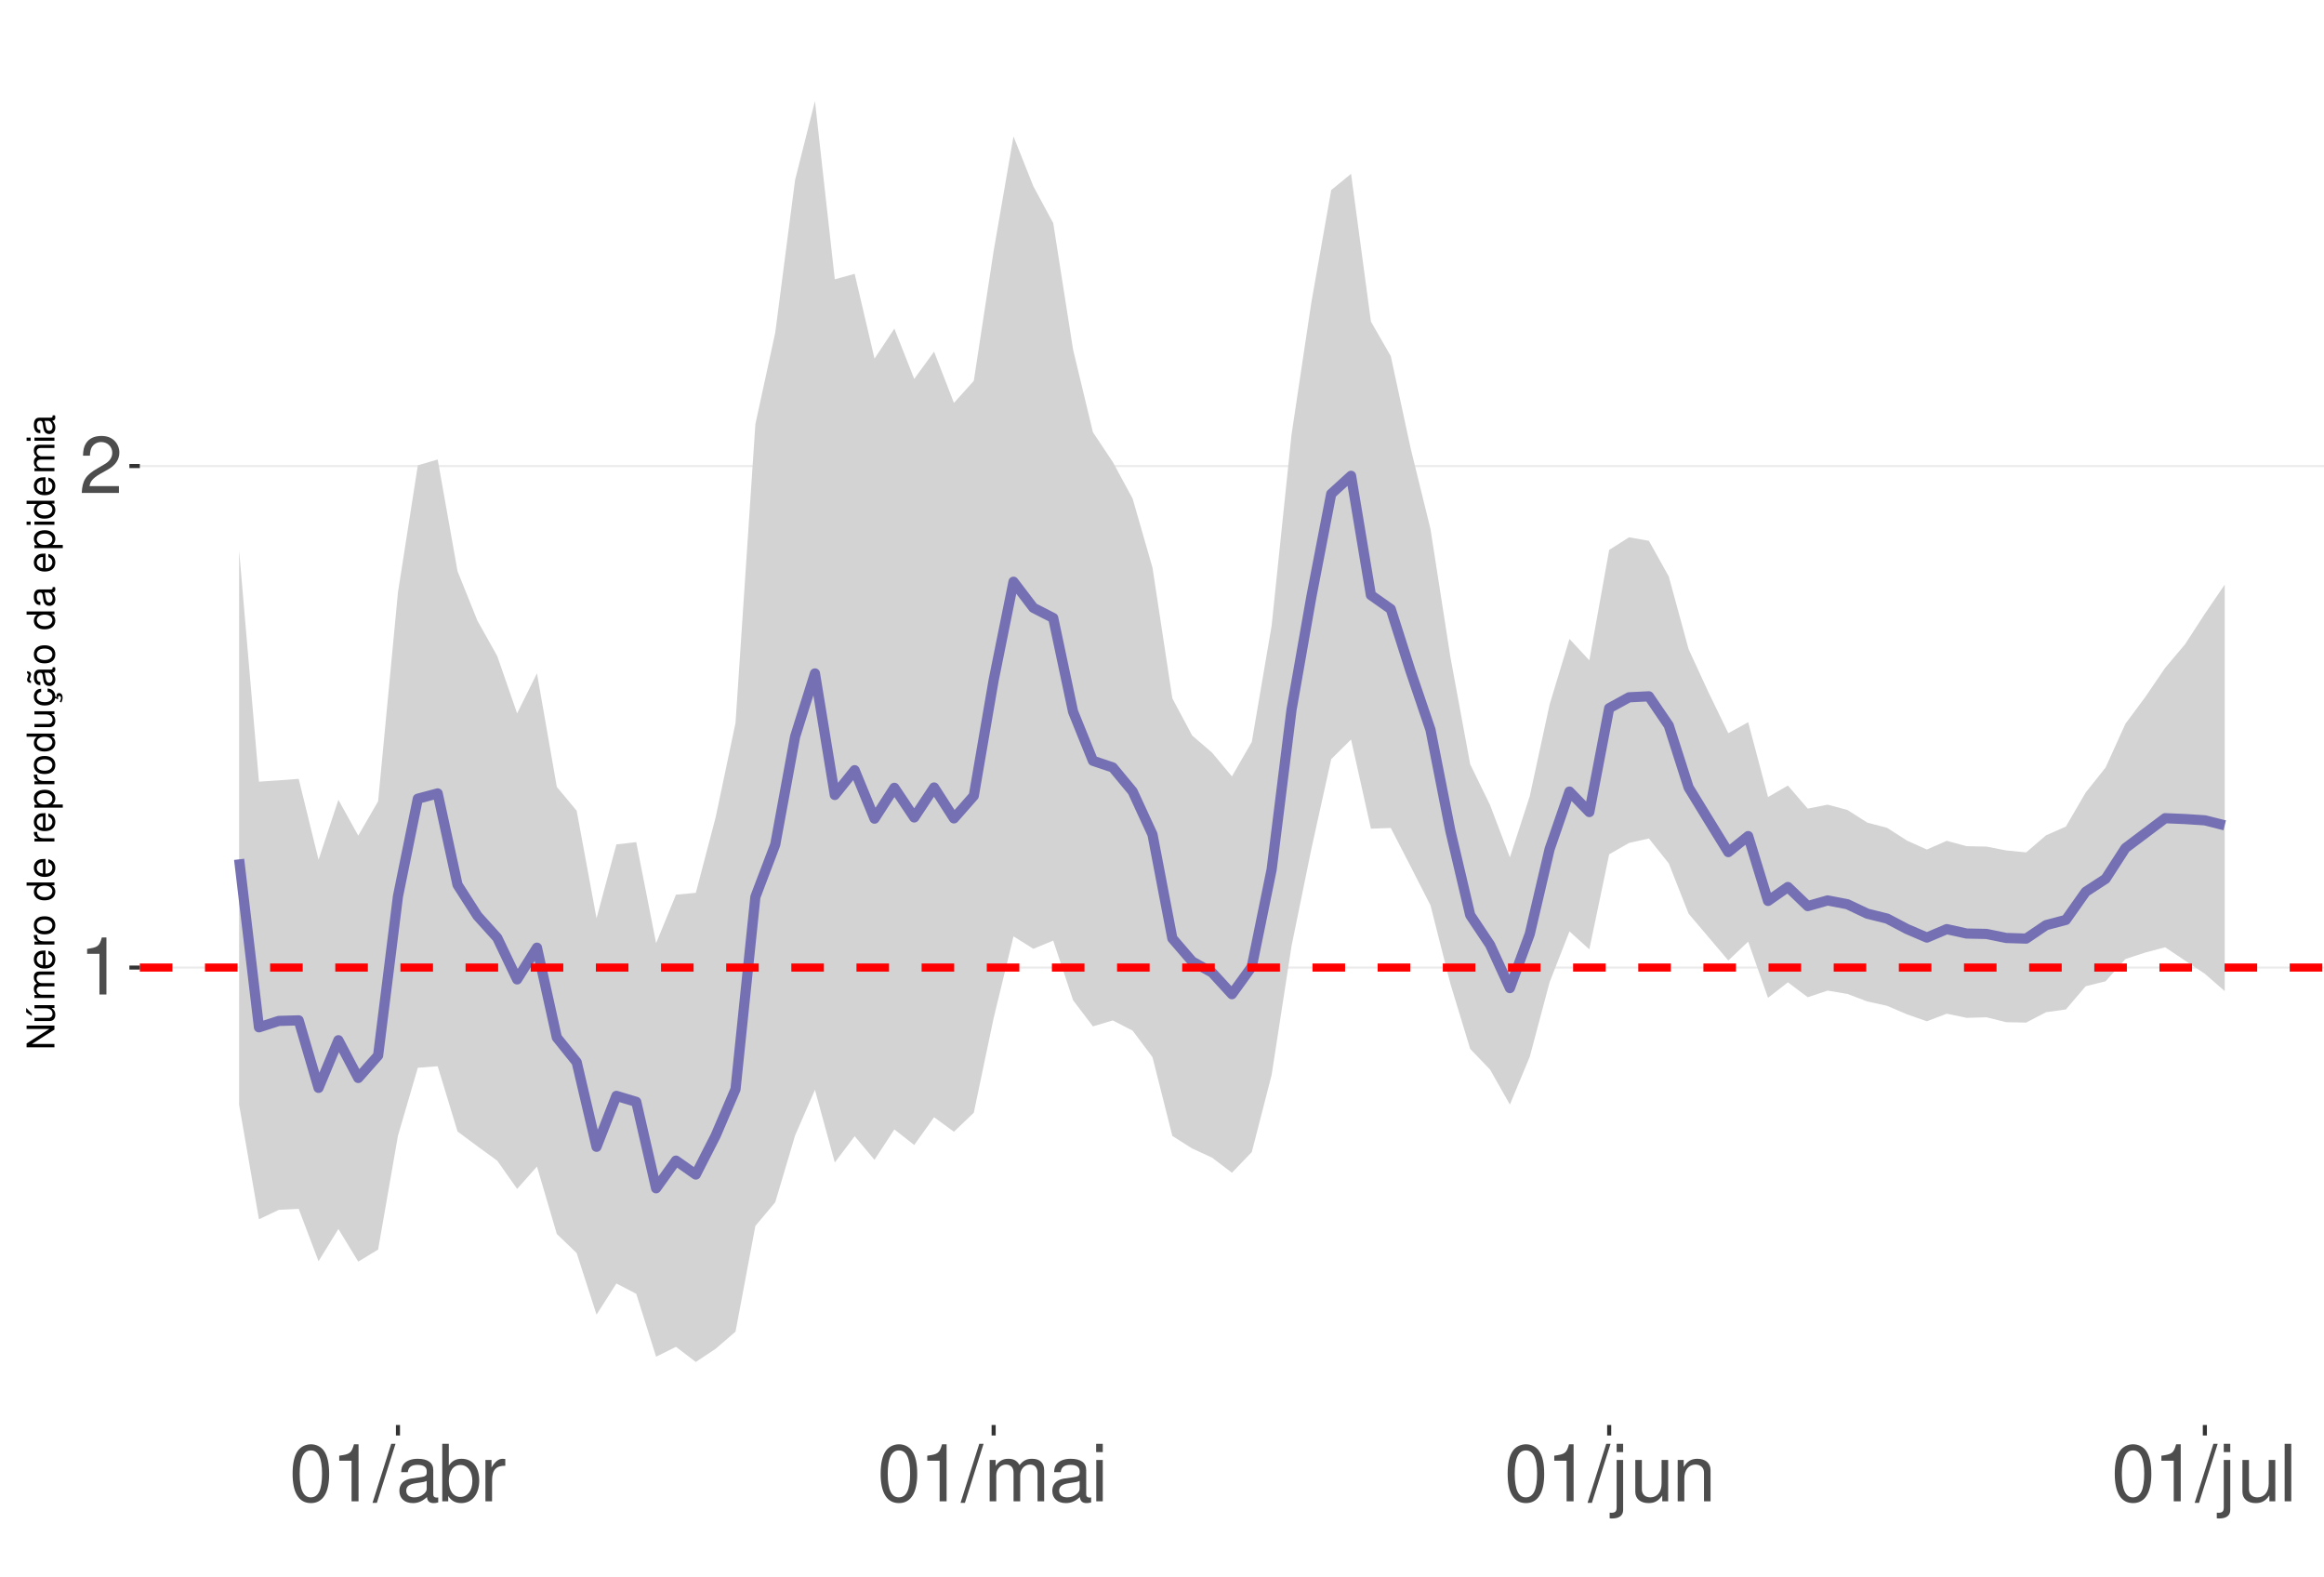
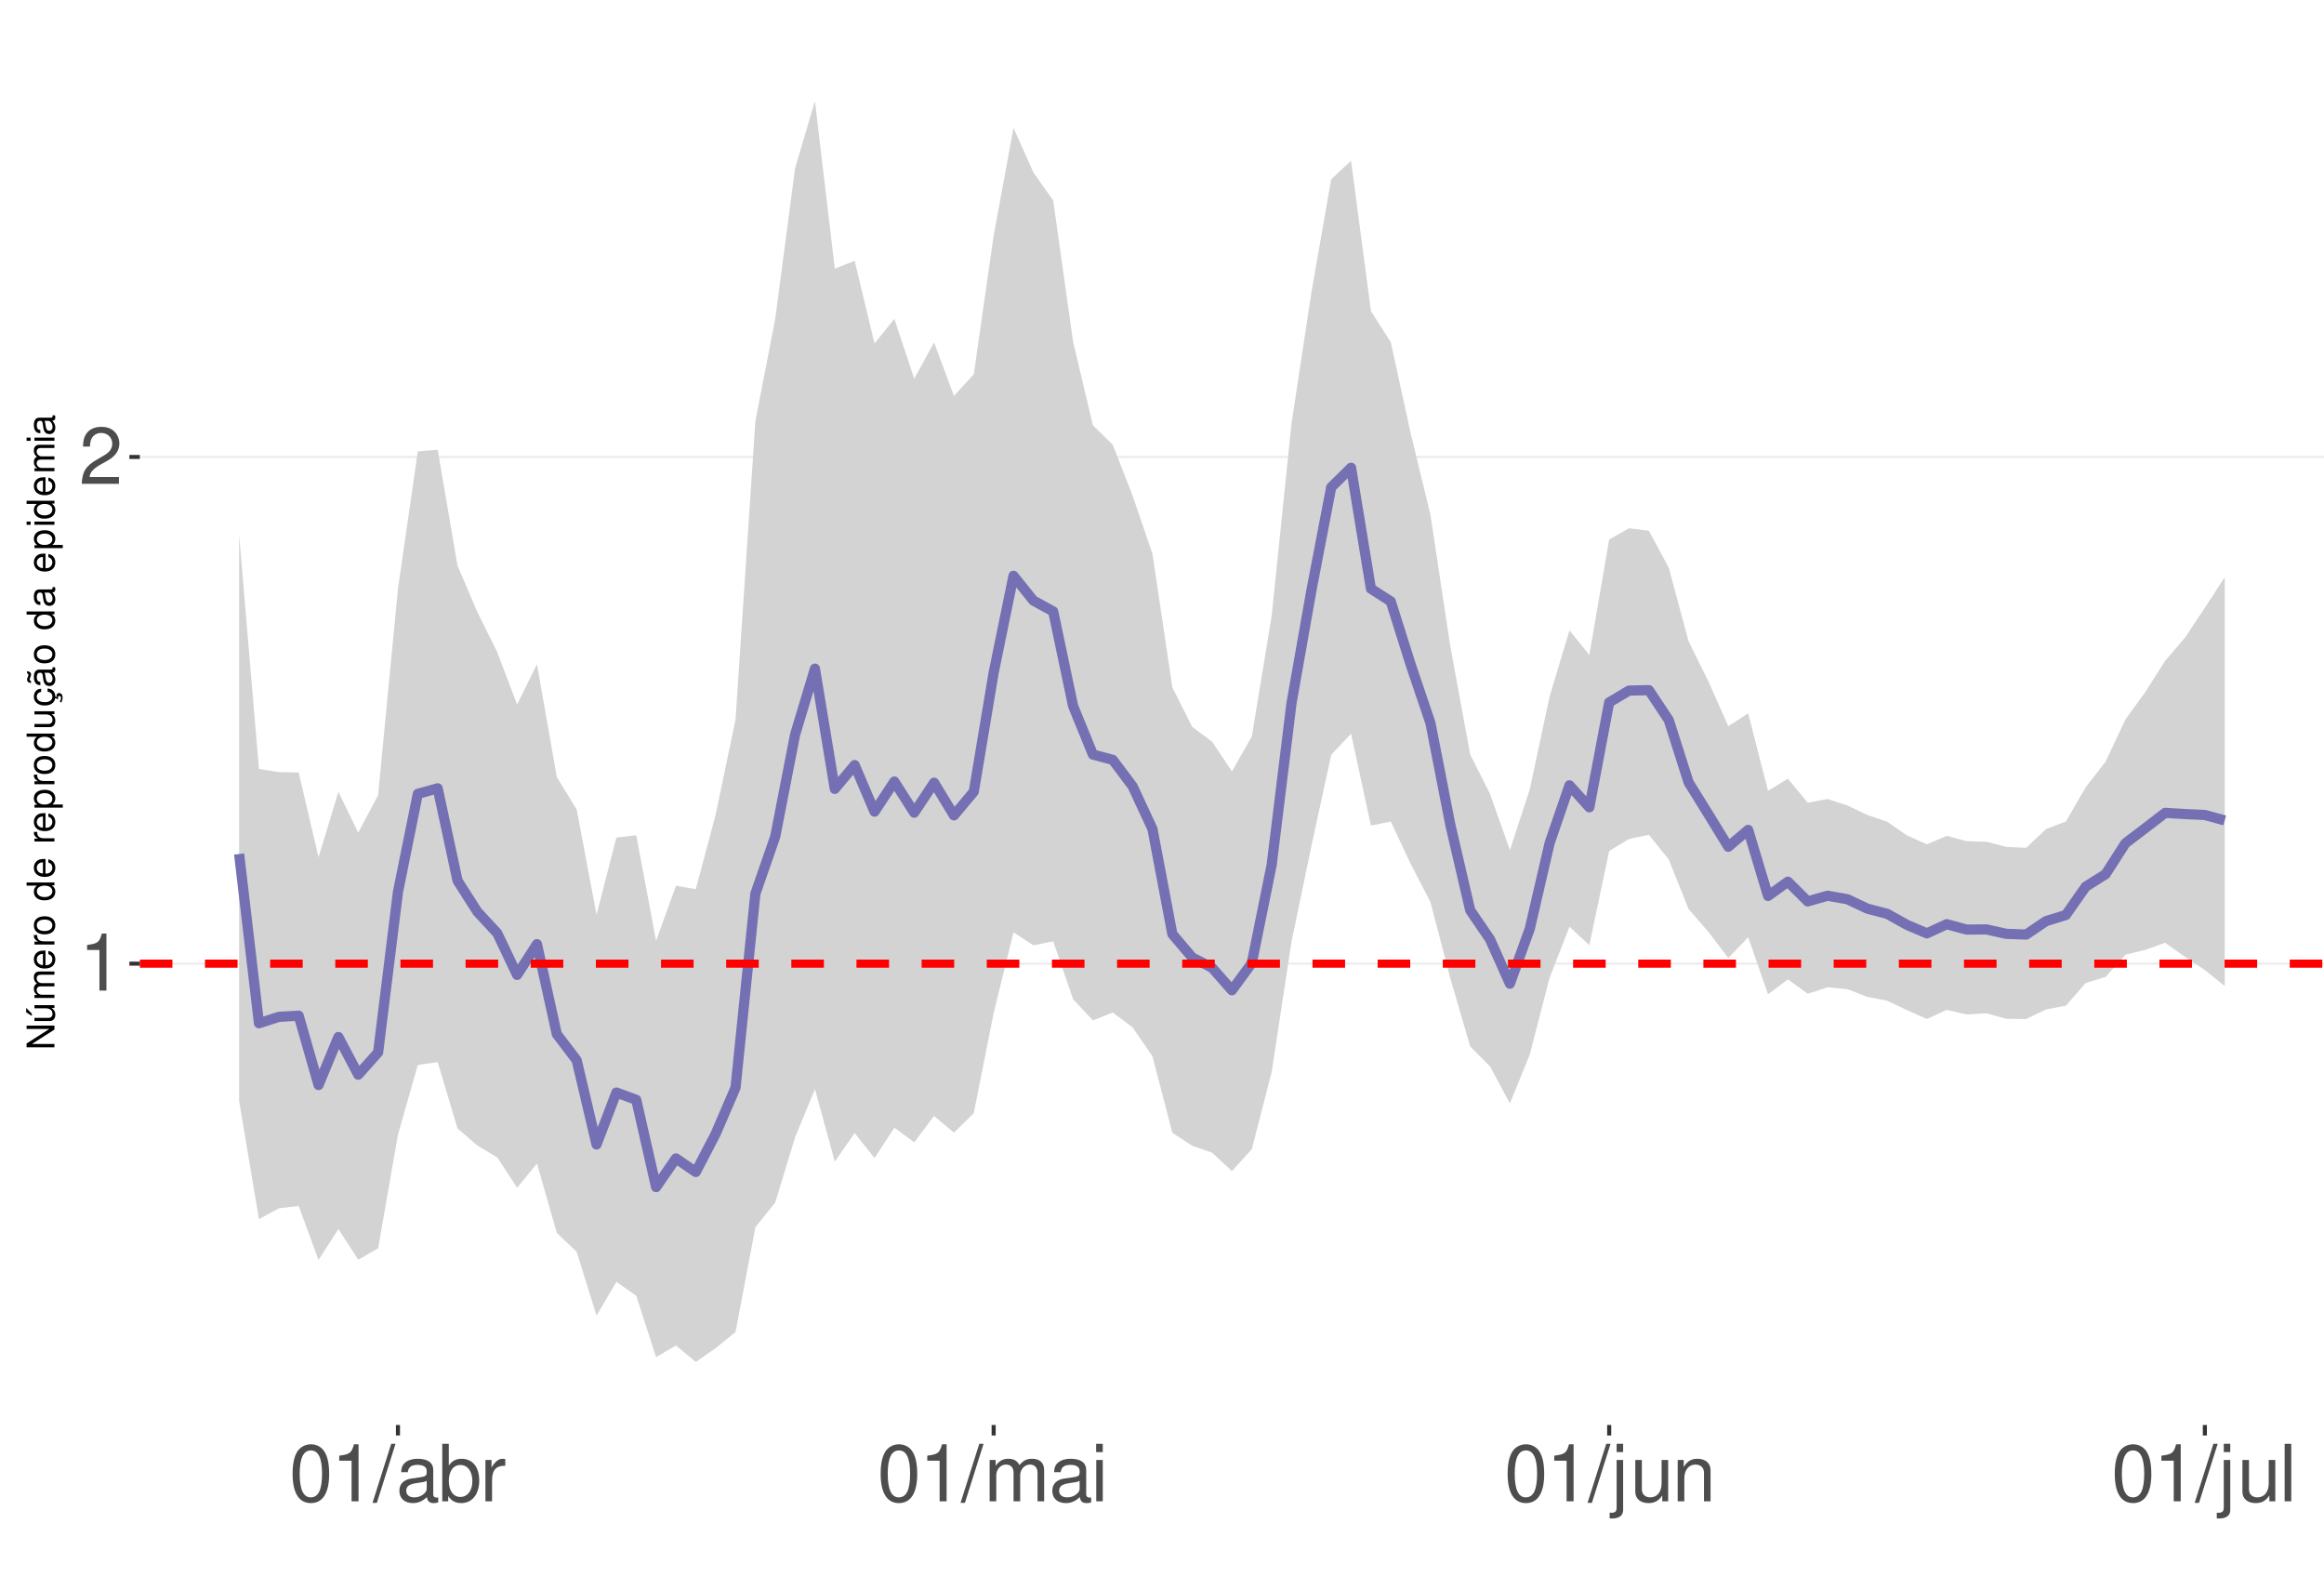
<svg xmlns="http://www.w3.org/2000/svg" xmlns:xlink="http://www.w3.org/1999/xlink" width="609pt" height="413pt" viewBox="0 0 609 413" version="1.1">
  <defs>
    <g>
      <symbol overflow="visible" id="glyph0-0">
        <path style="stroke:none;" d="" />
      </symbol>
      <symbol overflow="visible" id="glyph0-1">
        <path style="stroke:none;" d="M 5.344 -10.641 L 5.344 0 L 7.172 0 L 7.172 -14.938 L 5.969 -14.938 C 5.328 -12.641 4.922 -12.328 2.109 -11.953 L 2.109 -10.641 Z M 5.344 -10.641 " />
      </symbol>
      <symbol overflow="visible" id="glyph0-2">
        <path style="stroke:none;" d="M 10.453 -1.797 L 2.75 -1.797 C 2.938 -3.031 3.594 -3.828 5.391 -4.922 L 7.453 -6.078 C 9.5 -7.203 10.562 -8.734 10.562 -10.578 C 10.562 -11.812 10.062 -12.969 9.188 -13.781 C 8.328 -14.562 7.25 -14.938 5.859 -14.938 C 4 -14.938 2.625 -14.281 1.812 -13 C 1.297 -12.203 1.078 -11.281 1.031 -9.766 L 2.844 -9.766 C 2.906 -10.781 3.031 -11.375 3.281 -11.875 C 3.766 -12.781 4.703 -13.344 5.797 -13.344 C 7.453 -13.344 8.703 -12.141 8.703 -10.531 C 8.703 -9.344 8.016 -8.297 6.719 -7.562 L 4.812 -6.438 C 1.75 -4.688 0.875 -3.281 0.703 -0.016 L 10.453 -0.016 Z M 10.453 -1.797 " />
      </symbol>
      <symbol overflow="visible" id="glyph0-3">
        <path style="stroke:none;" d="M 5.688 -14.938 C 4.312 -14.938 3.078 -14.312 2.312 -13.297 C 1.359 -11.984 0.891 -10 0.891 -7.234 C 0.891 -2.188 2.547 0.469 5.688 0.469 C 8.781 0.469 10.469 -2.188 10.469 -7.109 C 10.469 -10 10.016 -11.938 9.047 -13.297 C 8.281 -14.328 7.062 -14.938 5.688 -14.938 Z M 5.688 -13.328 C 7.641 -13.328 8.609 -11.312 8.609 -7.266 C 8.609 -3.016 7.656 -1.031 5.641 -1.031 C 3.719 -1.031 2.75 -3.094 2.75 -7.203 C 2.75 -11.312 3.719 -13.328 5.688 -13.328 Z M 5.688 -13.328 " />
      </symbol>
      <symbol overflow="visible" id="glyph0-4">
        <path style="stroke:none;" d="M 4.734 -15.062 L -0.172 0.406 L 0.969 0.406 L 5.859 -15.062 Z M 4.734 -15.062 " />
      </symbol>
      <symbol overflow="visible" id="glyph0-5">
        <path style="stroke:none;" d="M 11.047 -1.016 C 10.859 -0.969 10.781 -0.969 10.672 -0.969 C 10.078 -0.969 9.75 -1.281 9.75 -1.812 L 9.75 -8.188 C 9.75 -10.094 8.344 -11.141 5.688 -11.141 C 4.094 -11.141 2.828 -10.672 2.094 -9.875 C 1.594 -9.312 1.391 -8.703 1.344 -7.625 L 3.078 -7.625 C 3.219 -8.938 4 -9.547 5.625 -9.547 C 7.188 -9.547 8.031 -8.969 8.031 -7.938 L 8.031 -7.484 C 8.016 -6.734 7.641 -6.469 6.234 -6.281 C 3.797 -5.969 3.422 -5.891 2.766 -5.625 C 1.516 -5.078 0.875 -4.125 0.875 -2.734 C 0.875 -0.766 2.234 0.469 4.422 0.469 C 5.781 0.469 6.875 0 8.094 -1.109 C 8.219 0 8.766 0.469 9.875 0.469 C 10.25 0.469 10.469 0.438 11.047 0.297 Z M 8.031 -3.406 C 8.031 -2.828 7.875 -2.484 7.359 -2 C 6.656 -1.359 5.797 -1.031 4.797 -1.031 C 3.453 -1.031 2.672 -1.672 2.672 -2.766 C 2.672 -3.906 3.406 -4.484 5.266 -4.75 C 7.109 -5 7.453 -5.078 8.031 -5.344 Z M 8.031 -3.406 " />
      </symbol>
      <symbol overflow="visible" id="glyph0-6">
        <path style="stroke:none;" d="M 1.109 -15.062 L 1.109 0 L 2.672 0 L 2.672 -1.391 C 3.484 -0.125 4.578 0.469 6.094 0.469 C 8.938 0.469 10.797 -1.859 10.797 -5.453 C 10.797 -8.969 9.047 -11.141 6.172 -11.141 C 4.688 -11.141 3.641 -10.578 2.828 -9.359 L 2.828 -15.062 Z M 5.844 -9.516 C 7.766 -9.516 9 -7.844 9 -5.266 C 9 -2.812 7.719 -1.141 5.844 -1.141 C 4 -1.141 2.828 -2.781 2.828 -5.328 C 2.828 -7.875 4 -9.516 5.844 -9.516 Z M 5.844 -9.516 " />
      </symbol>
      <symbol overflow="visible" id="glyph0-7">
        <path style="stroke:none;" d="M 1.422 -10.828 L 1.422 0 L 3.156 0 L 3.156 -5.625 C 3.188 -8.219 4.25 -9.375 6.625 -9.312 L 6.625 -11.078 C 6.344 -11.109 6.172 -11.141 5.969 -11.141 C 4.859 -11.141 4 -10.469 3.016 -8.859 L 3.016 -10.828 Z M 1.422 -10.828 " />
      </symbol>
      <symbol overflow="visible" id="glyph0-8">
        <path style="stroke:none;" d="M 1.453 -10.828 L 1.453 0 L 3.188 0 L 3.188 -6.797 C 3.188 -8.359 4.312 -9.625 5.719 -9.625 C 7 -9.625 7.719 -8.844 7.719 -7.453 L 7.719 0 L 9.453 0 L 9.453 -6.797 C 9.453 -8.359 10.594 -9.625 12 -9.625 C 13.266 -9.625 14 -8.812 14 -7.453 L 14 0 L 15.734 0 L 15.734 -8.125 C 15.734 -10.062 14.625 -11.141 12.594 -11.141 C 11.156 -11.141 10.281 -10.703 9.281 -9.484 C 8.641 -10.641 7.766 -11.141 6.359 -11.141 C 4.922 -11.141 3.953 -10.594 3.031 -9.297 L 3.031 -10.828 Z M 1.453 -10.828 " />
      </symbol>
      <symbol overflow="visible" id="glyph0-9">
        <path style="stroke:none;" d="M 3.094 -10.828 L 1.391 -10.828 L 1.391 0 L 3.094 0 Z M 3.094 -15.062 L 1.359 -15.062 L 1.359 -12.891 L 3.094 -12.891 Z M 3.094 -15.062 " />
      </symbol>
      <symbol overflow="visible" id="glyph0-10">
        <path style="stroke:none;" d="M 1.453 -10.828 L 1.453 1.562 C 1.453 2.641 1.109 3 0.047 3 C -0.078 3 -0.141 3 -0.375 2.969 L -0.375 4.438 C -0.172 4.484 -0.062 4.5 0.203 4.5 C 2.141 4.5 3.156 3.734 3.156 2.25 L 3.156 -10.828 Z M 3.156 -15.062 L 1.453 -15.062 L 1.453 -12.891 L 3.156 -12.891 Z M 3.156 -15.062 " />
      </symbol>
      <symbol overflow="visible" id="glyph0-11">
        <path style="stroke:none;" d="M 9.953 0 L 9.953 -10.828 L 8.234 -10.828 L 8.234 -4.688 C 8.234 -2.484 7.078 -1.031 5.281 -1.031 C 3.922 -1.031 3.062 -1.859 3.062 -3.156 L 3.062 -10.828 L 1.344 -10.828 L 1.344 -2.484 C 1.344 -0.688 2.688 0.469 4.797 0.469 C 6.375 0.469 7.391 -0.078 8.406 -1.516 L 8.406 0 Z M 9.953 0 " />
      </symbol>
      <symbol overflow="visible" id="glyph0-12">
        <path style="stroke:none;" d="M 1.453 -10.828 L 1.453 0 L 3.188 0 L 3.188 -5.969 C 3.188 -8.188 4.344 -9.625 6.109 -9.625 C 7.484 -9.625 8.344 -8.797 8.344 -7.5 L 8.344 0 L 10.062 0 L 10.062 -8.188 C 10.062 -9.984 8.719 -11.141 6.625 -11.141 C 5.016 -11.141 3.984 -10.516 3.031 -9 L 3.031 -10.828 Z M 1.453 -10.828 " />
      </symbol>
      <symbol overflow="visible" id="glyph0-13">
        <path style="stroke:none;" d="M 3.141 -15.062 L 1.406 -15.062 L 1.406 0 L 3.141 0 Z M 3.141 -15.062 " />
      </symbol>
      <symbol overflow="visible" id="glyph1-0">
        <path style="stroke:none;" d="" />
      </symbol>
      <symbol overflow="visible" id="glyph1-1">
        <path style="stroke:none;" d="M -7.297 -6.453 L -7.297 -5.578 L -1.328 -5.578 L -7.297 -1.766 L -7.297 -0.766 L 0 -0.766 L 0 -1.641 L -5.906 -1.641 L 0 -5.406 L 0 -6.453 Z M -7.297 -6.453 " />
      </symbol>
      <symbol overflow="visible" id="glyph1-2">
        <path style="stroke:none;" d="M 0 -4.812 L -5.234 -4.812 L -5.234 -3.984 L -2.266 -3.984 C -1.203 -3.984 -0.5 -3.438 -0.5 -2.562 C -0.5 -1.906 -0.906 -1.484 -1.531 -1.484 L -5.234 -1.484 L -5.234 -0.656 L -1.203 -0.656 C -0.328 -0.656 0.234 -1.297 0.234 -2.312 C 0.234 -3.094 -0.047 -3.578 -0.734 -4.062 L 0 -4.062 Z M -7.406 -2.953 L -5.922 -2 L -5.922 -2.594 L -7.406 -4.094 Z M -7.406 -2.953 " />
      </symbol>
      <symbol overflow="visible" id="glyph1-3">
        <path style="stroke:none;" d="M -5.234 -0.703 L 0 -0.703 L 0 -1.547 L -3.297 -1.547 C -4.047 -1.547 -4.656 -2.094 -4.656 -2.766 C -4.656 -3.391 -4.281 -3.734 -3.609 -3.734 L 0 -3.734 L 0 -4.578 L -3.297 -4.578 C -4.047 -4.578 -4.656 -5.125 -4.656 -5.812 C -4.656 -6.422 -4.266 -6.781 -3.609 -6.781 L 0 -6.781 L 0 -7.625 L -3.938 -7.625 C -4.875 -7.625 -5.391 -7.078 -5.391 -6.094 C -5.391 -5.406 -5.188 -4.984 -4.594 -4.484 C -5.156 -4.188 -5.391 -3.766 -5.391 -3.078 C -5.391 -2.375 -5.125 -1.906 -4.5 -1.469 L -5.234 -1.469 Z M -5.234 -0.703 " />
      </symbol>
      <symbol overflow="visible" id="glyph1-4">
        <path style="stroke:none;" d="M -2.344 -5.125 C -3.141 -5.125 -3.625 -5.062 -4.016 -4.922 C -4.875 -4.578 -5.391 -3.781 -5.391 -2.797 C -5.391 -1.344 -4.281 -0.406 -2.547 -0.406 C -0.812 -0.406 0.234 -1.297 0.234 -2.781 C 0.234 -3.984 -0.453 -4.812 -1.594 -5.016 L -1.594 -4.188 C -0.906 -3.953 -0.547 -3.484 -0.547 -2.812 C -0.547 -2.281 -0.781 -1.828 -1.219 -1.547 C -1.516 -1.344 -1.812 -1.281 -2.344 -1.266 Z M -3.016 -1.297 C -3.984 -1.359 -4.625 -1.953 -4.625 -2.797 C -4.625 -3.641 -3.953 -4.234 -3.016 -4.234 Z M -3.016 -1.297 " />
      </symbol>
      <symbol overflow="visible" id="glyph1-5">
        <path style="stroke:none;" d="M -5.234 -0.688 L 0 -0.688 L 0 -1.531 L -2.719 -1.531 C -3.984 -1.547 -4.547 -2.062 -4.516 -3.203 L -5.359 -3.203 C -5.375 -3.062 -5.391 -2.984 -5.391 -2.891 C -5.391 -2.344 -5.062 -1.938 -4.297 -1.453 L -5.234 -1.453 Z M -5.234 -0.688 " />
      </symbol>
      <symbol overflow="visible" id="glyph1-6">
        <path style="stroke:none;" d="M -5.391 -2.719 C -5.391 -1.234 -4.344 -0.359 -2.578 -0.359 C -0.812 -0.359 0.234 -1.234 0.234 -2.734 C 0.234 -4.203 -0.812 -5.094 -2.547 -5.094 C -4.359 -5.094 -5.391 -4.234 -5.391 -2.719 Z M -4.625 -2.734 C -4.625 -3.672 -3.844 -4.234 -2.547 -4.234 C -1.312 -4.234 -0.547 -3.656 -0.547 -2.734 C -0.547 -1.797 -1.312 -1.234 -2.578 -1.234 C -3.844 -1.234 -4.625 -1.797 -4.625 -2.734 Z M -4.625 -2.734 " />
      </symbol>
      <symbol overflow="visible" id="glyph1-7">
        <path style="stroke:none;" d="" />
      </symbol>
      <symbol overflow="visible" id="glyph1-8">
        <path style="stroke:none;" d="M -7.297 -4.953 L -7.297 -4.125 L -4.578 -4.125 C -5.109 -3.766 -5.391 -3.203 -5.391 -2.516 C -5.391 -1.156 -4.297 -0.266 -2.625 -0.266 C -0.859 -0.266 0.234 -1.125 0.234 -2.547 C 0.234 -3.266 -0.047 -3.766 -0.688 -4.203 L 0 -4.203 L 0 -4.953 Z M -4.609 -2.656 C -4.609 -3.547 -3.812 -4.125 -2.562 -4.125 C -1.344 -4.125 -0.547 -3.547 -0.547 -2.656 C -0.547 -1.734 -1.359 -1.125 -2.578 -1.125 C -3.797 -1.125 -4.609 -1.734 -4.609 -2.656 Z M -4.609 -2.656 " />
      </symbol>
      <symbol overflow="visible" id="glyph1-9">
        <path style="stroke:none;" d="M 2.188 -0.547 L 2.188 -1.375 L -0.547 -1.375 C -0.016 -1.812 0.234 -2.312 0.234 -2.984 C 0.234 -4.344 -0.859 -5.234 -2.531 -5.234 C -4.297 -5.234 -5.391 -4.375 -5.391 -2.984 C -5.391 -2.266 -5.062 -1.703 -4.453 -1.312 L -5.234 -1.312 L -5.234 -0.547 Z M -4.609 -2.844 C -4.609 -3.766 -3.797 -4.359 -2.547 -4.359 C -1.359 -4.359 -0.547 -3.75 -0.547 -2.844 C -0.547 -1.953 -1.344 -1.375 -2.578 -1.375 C -3.812 -1.375 -4.609 -1.953 -4.609 -2.844 Z M -4.609 -2.844 " />
      </symbol>
      <symbol overflow="visible" id="glyph1-10">
        <path style="stroke:none;" d="M 0 -4.812 L -5.234 -4.812 L -5.234 -3.984 L -2.266 -3.984 C -1.203 -3.984 -0.5 -3.438 -0.5 -2.562 C -0.5 -1.906 -0.906 -1.484 -1.531 -1.484 L -5.234 -1.484 L -5.234 -0.656 L -1.203 -0.656 C -0.328 -0.656 0.234 -1.297 0.234 -2.312 C 0.234 -3.094 -0.047 -3.578 -0.734 -4.062 L 0 -4.062 Z M 0 -4.812 " />
      </symbol>
      <symbol overflow="visible" id="glyph1-11">
        <path style="stroke:none;" d="M 0.234 -2.641 C 0.234 -3.875 -0.547 -4.703 -1.797 -4.766 L -1.797 -3.938 C -0.953 -3.797 -0.531 -3.359 -0.531 -2.656 C -0.531 -1.734 -1.281 -1.188 -2.516 -1.188 C -3.844 -1.188 -4.625 -1.719 -4.625 -2.625 C -4.625 -3.328 -4.203 -3.766 -3.484 -3.875 L -3.484 -4.703 C -3.984 -4.672 -4.312 -4.562 -4.609 -4.359 C -5.094 -4 -5.391 -3.375 -5.391 -2.641 C -5.391 -1.219 -4.266 -0.312 -2.531 -0.312 C -1.469 -0.312 -0.625 -0.672 -0.156 -1.312 C 0.047 -1.594 0.125 -1.812 0.203 -2.25 L 0.922 -1.938 L 0.984 -2.062 C 0.938 -2.188 0.906 -2.25 0.906 -2.375 C 0.906 -2.656 1.047 -2.828 1.281 -2.828 C 1.547 -2.828 1.734 -2.594 1.734 -2.297 C 1.734 -2.031 1.672 -1.844 1.438 -1.406 L 1.406 -1.312 L 1.812 -1.094 C 2.078 -1.75 2.141 -1.953 2.141 -2.344 C 2.141 -3.109 1.781 -3.578 1.203 -3.578 C 0.781 -3.578 0.547 -3.297 0.547 -2.797 C 0.547 -2.703 0.547 -2.641 0.562 -2.516 Z M 0.234 -2.641 " />
      </symbol>
      <symbol overflow="visible" id="glyph1-12">
        <path style="stroke:none;" d="M -0.484 -5.344 C -0.469 -5.266 -0.469 -5.219 -0.469 -5.172 C -0.469 -4.875 -0.625 -4.719 -0.875 -4.719 L -3.953 -4.719 C -4.891 -4.719 -5.391 -4.047 -5.391 -2.75 C -5.391 -1.984 -5.172 -1.375 -4.781 -1.016 C -4.516 -0.766 -4.203 -0.672 -3.688 -0.656 L -3.688 -1.484 C -4.328 -1.562 -4.625 -1.938 -4.625 -2.719 C -4.625 -3.484 -4.344 -3.891 -3.844 -3.891 L -3.625 -3.891 C -3.266 -3.875 -3.125 -3.703 -3.047 -3.016 C -2.891 -1.844 -2.844 -1.656 -2.719 -1.344 C -2.453 -0.734 -2 -0.422 -1.312 -0.422 C -0.375 -0.422 0.234 -1.078 0.234 -2.141 C 0.234 -2.797 0 -3.328 -0.547 -3.922 C 0 -3.984 0.234 -4.234 0.234 -4.781 C 0.234 -4.953 0.203 -5.062 0.141 -5.344 Z M -1.656 -3.891 C -1.375 -3.891 -1.203 -3.812 -0.969 -3.562 C -0.656 -3.219 -0.5 -2.812 -0.5 -2.312 C -0.5 -1.672 -0.812 -1.297 -1.344 -1.297 C -1.891 -1.297 -2.172 -1.656 -2.297 -2.547 C -2.422 -3.438 -2.453 -3.609 -2.594 -3.891 Z M -7.172 -3.75 C -6.922 -3.672 -6.812 -3.547 -6.812 -3.375 C -6.812 -3.25 -6.875 -2.984 -6.984 -2.734 C -7.156 -2.312 -7.172 -2.25 -7.172 -2.047 C -7.172 -1.594 -6.797 -1.297 -6.141 -1.188 L -6.141 -1.766 C -6.375 -1.812 -6.5 -1.938 -6.5 -2.094 C -6.5 -2.203 -6.469 -2.344 -6.375 -2.578 C -6.156 -3.156 -6.125 -3.234 -6.125 -3.438 C -6.125 -3.922 -6.484 -4.219 -7.172 -4.312 Z M -7.172 -3.75 " />
      </symbol>
      <symbol overflow="visible" id="glyph1-13">
        <path style="stroke:none;" d="M -0.484 -5.344 C -0.469 -5.266 -0.469 -5.219 -0.469 -5.172 C -0.469 -4.875 -0.625 -4.719 -0.875 -4.719 L -3.953 -4.719 C -4.891 -4.719 -5.391 -4.047 -5.391 -2.75 C -5.391 -1.984 -5.172 -1.375 -4.781 -1.016 C -4.516 -0.766 -4.203 -0.672 -3.688 -0.656 L -3.688 -1.484 C -4.328 -1.562 -4.625 -1.938 -4.625 -2.719 C -4.625 -3.484 -4.344 -3.891 -3.844 -3.891 L -3.625 -3.891 C -3.266 -3.875 -3.125 -3.703 -3.047 -3.016 C -2.891 -1.844 -2.844 -1.656 -2.719 -1.344 C -2.453 -0.734 -2 -0.422 -1.312 -0.422 C -0.375 -0.422 0.234 -1.078 0.234 -2.141 C 0.234 -2.797 0 -3.328 -0.547 -3.922 C 0 -3.984 0.234 -4.234 0.234 -4.781 C 0.234 -4.953 0.203 -5.062 0.141 -5.344 Z M -1.656 -3.891 C -1.375 -3.891 -1.203 -3.812 -0.969 -3.562 C -0.656 -3.219 -0.5 -2.812 -0.5 -2.312 C -0.5 -1.672 -0.812 -1.297 -1.344 -1.297 C -1.891 -1.297 -2.172 -1.656 -2.297 -2.547 C -2.422 -3.438 -2.453 -3.609 -2.594 -3.891 Z M -1.656 -3.891 " />
      </symbol>
      <symbol overflow="visible" id="glyph1-14">
        <path style="stroke:none;" d="M -5.234 -1.5 L -5.234 -0.672 L 0 -0.672 L 0 -1.5 Z M -7.297 -1.5 L -7.297 -0.656 L -6.234 -0.656 L -6.234 -1.5 Z M -7.297 -1.5 " />
      </symbol>
    </g>
    <clipPath id="clip1">
      <path d="M 36.645 9.961 L 609 9.961 L 609 373.328 L 36.645 373.328 Z M 36.645 9.961 " />
    </clipPath>
    <clipPath id="clip2">
-       <path d="M 36.645 253 L 609 253 L 609 254 L 36.645 254 Z M 36.645 253 " />
+       <path d="M 36.645 252 L 609 252 L 609 253 L 36.645 253 Z M 36.645 252 " />
    </clipPath>
    <clipPath id="clip3">
-       <path d="M 36.645 121 L 609 121 L 609 123 L 36.645 123 Z M 36.645 121 " />
+       <path d="M 36.645 119 L 609 119 L 609 120 L 36.645 120 Z M 36.645 119 " />
    </clipPath>
    <clipPath id="clip4">
-       <path d="M 36.645 252 L 609 252 L 609 255 L 36.645 255 Z M 36.645 252 " />
+       <path d="M 36.645 251 L 609 251 L 609 254 L 36.645 254 Z M 36.645 251 " />
    </clipPath>
  </defs>
  <g id="surface73">
    <rect x="0" y="0" width="609" height="413" style="fill:rgb(100%,100%,100%);fill-opacity:1;stroke:none;" />
    <rect x="0" y="0" width="609" height="413" style="fill:rgb(100%,100%,100%);fill-opacity:1;stroke:none;" />
    <path style="fill:none;stroke-width:1.067;stroke-linecap:round;stroke-linejoin:round;stroke:rgb(100%,100%,100%);stroke-opacity:1;stroke-miterlimit:10;" d="M 0 413 L 609 413 L 609 0 L 0 0 Z M 0 413 " />
    <g clip-path="url(#clip1)" clip-rule="nonzero">
      <path style=" stroke:none;fill-rule:nonzero;fill:rgb(100%,100%,100%);fill-opacity:1;" d="M 36.645 373.328 L 609 373.328 L 609 9.961 L 36.645 9.961 Z M 36.645 373.328 " />
    </g>
    <g clip-path="url(#clip2)" clip-rule="nonzero">
-       <path style="fill:none;stroke-width:0.533;stroke-linecap:butt;stroke-linejoin:round;stroke:rgb(92.157%,92.157%,92.157%);stroke-opacity:1;stroke-miterlimit:10;" d="M 36.645 253.48 L 609 253.48 " />
+       <path style="fill:none;stroke-width:0.533;stroke-linecap:butt;stroke-linejoin:round;stroke:rgb(92.157%,92.157%,92.157%);stroke-opacity:1;stroke-miterlimit:10;" d="M 36.645 252.461 L 609 252.461 " />
    </g>
    <g clip-path="url(#clip3)" clip-rule="nonzero">
-       <path style="fill:none;stroke-width:0.533;stroke-linecap:butt;stroke-linejoin:round;stroke:rgb(92.157%,92.157%,92.157%);stroke-opacity:1;stroke-miterlimit:10;" d="M 36.645 122.098 L 609 122.098 " />
-     </g>
-     <path style=" stroke:none;fill-rule:nonzero;fill:rgb(82.745%,82.745%,82.745%);fill-opacity:1;" d="M 62.66 144.211 L 67.863 204.781 L 73.066 204.438 L 78.27 204.047 L 83.473 225.238 L 88.676 209.535 L 93.879 218.914 L 99.082 209.93 L 104.285 155.199 L 109.492 121.91 L 114.695 120.379 L 119.898 149.648 L 125.102 162.594 L 130.305 171.883 L 135.508 186.895 L 140.711 176.395 L 145.914 206.152 L 151.117 212.402 L 156.32 240.582 L 161.523 221.219 L 166.727 220.625 L 171.93 247.105 L 177.133 234.391 L 182.336 233.906 L 187.539 214.105 L 192.742 189.387 L 197.945 111.129 L 203.148 87.156 L 208.352 47.141 L 213.555 26.48 L 218.758 73.172 L 223.961 71.738 L 229.164 93.957 L 234.367 86.094 L 239.57 99.27 L 244.773 92.121 L 249.977 105.555 L 255.18 99.773 L 260.383 65.742 L 265.586 35.738 L 270.789 48.805 L 275.992 58.441 L 281.195 91.578 L 286.398 113.234 L 291.602 121.031 L 296.805 130.629 L 302.008 148.719 L 307.211 182.957 L 312.418 192.707 L 317.621 197.18 L 322.824 203.41 L 328.027 194.367 L 333.23 163.914 L 338.434 113.914 L 343.637 79.23 L 348.84 49.797 L 354.043 45.535 L 359.246 84.242 L 364.449 93.293 L 369.652 117.434 L 374.855 138.586 L 380.059 172.051 L 385.262 200.227 L 390.465 210.898 L 395.668 224.617 L 400.871 208.582 L 406.074 184.551 L 411.277 167.398 L 416.48 172.996 L 421.684 144.07 L 426.887 140.766 L 432.09 141.684 L 437.293 151.008 L 442.496 170.066 L 447.699 181.359 L 452.902 192.082 L 458.105 189.207 L 463.309 208.812 L 468.512 205.797 L 473.715 211.852 L 478.918 210.809 L 484.121 212.199 L 489.324 215.508 L 494.527 216.883 L 499.73 220.219 L 504.934 222.559 L 510.141 220.277 L 515.344 221.684 L 520.547 221.789 L 525.75 222.801 L 530.953 223.309 L 536.156 218.836 L 541.359 216.547 L 546.562 207.605 L 551.766 201.082 L 556.969 189.602 L 562.172 182.602 L 567.375 174.961 L 572.578 168.797 L 577.781 160.797 L 582.984 153.168 L 582.984 259.656 L 577.781 255.113 L 572.578 251.656 L 567.375 248.172 L 562.172 249.547 L 556.969 251.246 L 551.766 257.078 L 546.562 258.375 L 541.359 264.457 L 536.156 265.18 L 530.953 267.898 L 525.75 267.797 L 520.547 266.516 L 515.344 266.656 L 510.141 265.57 L 504.934 267.555 L 499.73 265.742 L 494.527 263.512 L 489.324 262.363 L 484.121 260.395 L 478.918 259.52 L 473.715 261.254 L 468.512 257.348 L 463.309 261.406 L 458.105 246.688 L 452.902 251.629 L 447.699 245.504 L 442.496 239.371 L 437.293 226.184 L 432.09 219.668 L 426.887 220.836 L 421.684 223.812 L 416.48 248.711 L 411.277 244.008 L 406.074 257.316 L 400.871 276.852 L 395.668 289.383 L 390.465 280.211 L 385.262 274.797 L 380.059 257.691 L 374.855 237.172 L 369.652 226.992 L 364.449 216.914 L 359.246 217.098 L 354.043 193.734 L 348.84 198.887 L 343.637 222.418 L 338.434 247.898 L 333.23 281.605 L 328.027 301.824 L 322.824 307.238 L 317.621 303.285 L 312.418 300.891 L 307.211 297.598 L 302.008 276.957 L 296.805 270.016 L 291.602 267.336 L 286.398 268.891 L 281.195 262.039 L 275.992 246.426 L 270.789 248.57 L 265.586 245.309 L 260.383 266.711 L 255.18 291.516 L 249.977 296.496 L 244.773 292.695 L 239.57 299.969 L 234.367 295.891 L 229.164 303.855 L 223.961 297.668 L 218.758 304.555 L 213.555 285.504 L 208.352 297.484 L 203.148 314.977 L 197.945 321.176 L 192.742 348.871 L 187.539 353.352 L 182.336 356.812 L 177.133 352.844 L 171.93 355.43 L 166.727 338.949 L 161.523 336.25 L 156.32 344.418 L 151.117 328.281 L 145.914 323.281 L 140.711 305.617 L 135.508 311.477 L 130.305 304.082 L 125.102 300.301 L 119.898 296.434 L 114.695 279.34 L 109.492 279.727 L 104.285 297.535 L 99.082 327.367 L 93.879 330.523 L 88.676 321.977 L 83.473 330.418 L 78.27 316.699 L 73.066 316.961 L 67.863 319.43 L 62.66 289.434 Z M 62.66 144.211 " />
-     <path style="fill:none;stroke-width:2.667;stroke-linecap:butt;stroke-linejoin:round;stroke:rgb(45.882%,43.922%,70.196%);stroke-opacity:1;stroke-miterlimit:10;" d="M 62.66 225.129 L 67.863 269.141 L 73.066 267.461 L 78.27 267.316 L 83.473 285.004 L 88.676 272.523 L 93.879 282.41 L 99.082 276.527 L 104.285 234.828 L 109.492 209.242 L 114.695 207.859 L 119.898 231.809 L 125.102 239.922 L 130.305 245.688 L 135.508 256.586 L 140.711 248.273 L 145.914 271.797 L 151.117 278.266 L 156.32 300.441 L 161.523 287.102 L 166.727 288.664 L 171.93 311.312 L 177.133 304.062 L 182.336 307.711 L 187.539 297.516 L 192.742 285.348 L 197.945 234.977 L 203.148 221.273 L 208.352 193 L 213.555 176.426 L 218.758 208.266 L 223.961 201.777 L 229.164 214.473 L 234.367 206.395 L 239.57 214.16 L 244.773 206.305 L 249.977 214.402 L 255.18 208.484 L 260.383 178.203 L 265.586 152.402 L 270.789 159.23 L 275.992 161.902 L 281.195 186.441 L 286.398 199.309 L 291.602 201.059 L 296.805 207.336 L 302.008 218.625 L 307.211 245.844 L 312.418 251.887 L 317.621 254.785 L 322.824 260.457 L 328.027 253.262 L 333.23 227.797 L 338.434 185.988 L 343.637 156.367 L 348.84 129.395 L 354.043 124.656 L 359.246 155.906 L 364.449 159.562 L 369.652 175.887 L 374.855 191.191 L 380.059 217.637 L 385.262 239.73 L 390.465 247.531 L 395.668 258.867 L 400.871 244.691 L 406.074 222.453 L 411.277 207.375 L 416.48 212.746 L 421.684 185.539 L 426.887 182.68 L 432.09 182.422 L 437.293 190.062 L 442.496 206.305 L 447.699 214.793 L 452.902 223.234 L 458.105 219.043 L 463.309 236.02 L 468.512 232.379 L 473.715 237.379 L 478.918 235.898 L 484.121 236.895 L 489.324 239.363 L 494.527 240.656 L 499.73 243.395 L 504.934 245.625 L 510.141 243.414 L 515.344 244.57 L 520.547 244.672 L 525.75 245.734 L 530.953 245.895 L 536.156 242.371 L 541.359 240.996 L 546.562 233.629 L 551.766 230.238 L 556.969 222.188 L 562.172 218.273 L 567.375 214.355 L 572.578 214.574 L 577.781 214.914 L 582.984 216.219 " />
+       <path style="fill:none;stroke-width:0.533;stroke-linecap:butt;stroke-linejoin:round;stroke:rgb(92.157%,92.157%,92.157%);stroke-opacity:1;stroke-miterlimit:10;" d="M 36.645 119.711 L 609 119.711 " />
+     </g>
+     <path style=" stroke:none;fill-rule:nonzero;fill:rgb(82.745%,82.745%,82.745%);fill-opacity:1;" d="M 62.66 140.117 L 67.863 201.453 L 73.066 202.27 L 78.27 202.371 L 83.473 224.582 L 88.676 207.461 L 93.879 218.148 L 99.082 208.293 L 104.285 154.25 L 109.492 118.238 L 114.695 117.832 L 119.898 148.219 L 125.102 160.363 L 130.305 170.887 L 135.508 184.57 L 140.711 174.016 L 145.914 203.586 L 151.117 212.07 L 156.32 239.613 L 161.523 219.438 L 166.727 218.82 L 171.93 246.488 L 177.133 232.055 L 182.336 232.953 L 187.539 213.387 L 192.742 188.52 L 197.945 110.344 L 203.148 83.512 L 208.352 44.07 L 213.555 26.48 L 218.758 70.383 L 223.961 68.324 L 229.164 89.988 L 234.367 83.523 L 239.57 99.227 L 244.773 89.715 L 249.977 103.707 L 255.18 98.047 L 260.383 61.742 L 265.586 33.512 L 270.789 45.137 L 275.992 52.543 L 281.195 89.496 L 286.398 111.434 L 291.602 116.527 L 296.805 129.871 L 302.008 145.117 L 307.211 180.086 L 312.418 190.426 L 317.621 194.305 L 322.824 202.09 L 328.027 192.977 L 333.23 161.426 L 338.434 110.969 L 343.637 76.719 L 348.84 46.957 L 354.043 42.109 L 359.246 81.488 L 364.449 89.648 L 369.652 113.465 L 374.855 134.91 L 380.059 169.383 L 385.262 197.66 L 390.465 208.012 L 395.668 222.719 L 400.871 206.797 L 406.074 182.461 L 411.277 165.156 L 416.48 171.59 L 421.684 141.324 L 426.887 138.395 L 432.09 139.051 L 437.293 148.723 L 442.496 168.023 L 447.699 178.555 L 452.902 190.242 L 458.105 186.898 L 463.309 207.18 L 468.512 204.008 L 473.715 210.289 L 478.918 209.32 L 484.121 211.031 L 489.324 213.508 L 494.527 215.277 L 499.73 218.875 L 504.934 221.18 L 510.141 218.984 L 515.344 220.367 L 520.547 220.52 L 525.75 221.875 L 530.953 222.113 L 536.156 217.203 L 541.359 215.219 L 546.562 206.23 L 551.766 199.543 L 556.969 188.477 L 562.172 181.297 L 567.375 173.133 L 572.578 167.035 L 577.781 159.227 L 582.984 151.223 L 582.984 258.32 L 577.781 254.141 L 572.578 250.695 L 567.375 246.984 L 562.172 248.852 L 556.969 250.105 L 551.766 255.93 L 546.562 257.539 L 541.359 263.469 L 536.156 264.461 L 530.953 266.969 L 525.75 266.91 L 520.547 265.473 L 515.344 265.766 L 510.141 264.562 L 504.934 266.949 L 499.73 264.641 L 494.527 262.172 L 489.324 261.172 L 484.121 259.156 L 478.918 258.652 L 473.715 260.344 L 468.512 256.57 L 463.309 260.496 L 458.105 245.539 L 452.902 250.988 L 447.699 244.176 L 442.496 238.156 L 437.293 225.184 L 432.09 218.699 L 426.887 219.793 L 421.684 222.938 L 416.48 247.605 L 411.277 242.785 L 406.074 256.125 L 400.871 276.293 L 395.668 289.062 L 390.465 279.387 L 385.262 274.16 L 380.059 256.309 L 374.855 236.344 L 369.652 226.285 L 364.449 215.227 L 359.246 216.297 L 354.043 192.203 L 348.84 197.766 L 343.637 221.699 L 338.434 246.75 L 333.23 280.906 L 328.027 301.07 L 322.824 306.789 L 317.621 301.977 L 312.418 300.168 L 307.211 296.781 L 302.008 276.754 L 296.805 269.16 L 291.602 265.258 L 286.398 267.34 L 281.195 261.766 L 275.992 246.613 L 270.789 247.652 L 265.586 244.246 L 260.383 265.422 L 255.18 291.602 L 249.977 296.734 L 244.773 292.359 L 239.57 299.25 L 234.367 295.438 L 229.164 303.391 L 223.961 296.832 L 218.758 304.324 L 213.555 285.332 L 208.352 297.957 L 203.148 315.023 L 197.945 321.527 L 192.742 348.973 L 187.539 353.176 L 182.336 356.812 L 177.133 352.48 L 171.93 355.547 L 166.727 339.465 L 161.523 335.82 L 156.32 344.66 L 151.117 327.961 L 145.914 323.004 L 140.711 304.82 L 135.508 311.168 L 130.305 303.227 L 125.102 300.105 L 119.898 295.645 L 114.695 278.254 L 109.492 278.988 L 104.285 297.266 L 99.082 327.039 L 93.879 330.023 L 88.676 321.992 L 83.473 330.082 L 78.27 315.945 L 73.066 316.555 L 67.863 319.387 L 62.66 288.434 Z M 62.66 140.117 " />
+     <path style="fill:none;stroke-width:2.667;stroke-linecap:butt;stroke-linejoin:round;stroke:rgb(45.882%,43.922%,70.196%);stroke-opacity:1;stroke-miterlimit:10;" d="M 62.66 223.73 L 67.863 268.078 L 73.066 266.398 L 78.27 266.086 L 83.473 284.25 L 88.676 271.672 L 93.879 281.547 L 99.082 275.719 L 104.285 233.688 L 109.492 207.969 L 114.695 206.523 L 119.898 230.719 L 125.102 238.875 L 130.305 244.484 L 135.508 255.41 L 140.711 247.352 L 145.914 270.922 L 151.117 277.773 L 156.32 299.836 L 161.523 286.219 L 166.727 288.129 L 171.93 311.008 L 177.133 303.477 L 182.336 307.043 L 187.539 297.035 L 192.742 284.953 L 197.945 234.141 L 203.148 219.156 L 208.352 192.461 L 213.555 175.176 L 218.758 206.68 L 223.961 200.434 L 229.164 212.637 L 234.367 204.746 L 239.57 212.91 L 244.773 205.059 L 249.977 213.617 L 255.18 207.418 L 260.383 176.242 L 265.586 150.848 L 270.789 157.336 L 275.992 160.184 L 281.195 184.934 L 286.398 197.676 L 291.602 199.066 L 296.805 205.996 L 302.008 217.195 L 307.211 244.703 L 312.418 250.84 L 317.621 253.527 L 322.824 259.438 L 328.027 252.324 L 333.23 226.645 L 338.434 184.227 L 343.637 154.758 L 348.84 127.656 L 354.043 122.539 L 359.246 154.227 L 364.449 157.555 L 369.652 174.07 L 374.855 189.457 L 380.059 216.09 L 385.262 238.469 L 390.465 246.098 L 395.668 257.711 L 400.871 243.332 L 406.074 220.879 L 411.277 205.738 L 416.48 211.5 L 421.684 184.012 L 426.887 180.918 L 432.09 180.812 L 437.293 188.633 L 442.496 204.969 L 447.699 213.348 L 452.902 221.836 L 458.105 217.418 L 463.309 234.723 L 468.512 230.98 L 473.715 236.148 L 478.918 234.66 L 484.121 235.586 L 489.324 238.043 L 494.527 239.402 L 499.73 242.297 L 504.934 244.523 L 510.141 242.125 L 515.344 243.531 L 520.547 243.488 L 525.75 244.652 L 530.953 244.836 L 536.156 241.32 L 541.359 239.711 L 546.562 232.281 L 551.766 229.02 L 556.969 220.914 L 562.172 216.961 L 567.375 212.957 L 572.578 213.266 L 577.781 213.512 L 582.984 214.934 " />
    <g clip-path="url(#clip4)" clip-rule="nonzero">
-       <path style="fill:none;stroke-width:2.134;stroke-linecap:butt;stroke-linejoin:round;stroke:rgb(100%,0%,0%);stroke-opacity:1;stroke-dasharray:8.536,8.536;stroke-miterlimit:10;" d="M 36.645 253.48 L 609 253.48 " />
-     </g>
-     <g style="fill:rgb(30.196%,30.196%,30.196%);fill-opacity:1;">
-       <use xlink:href="#glyph0-1" x="20.715" y="260.534" />
-     </g>
-     <g style="fill:rgb(30.196%,30.196%,30.196%);fill-opacity:1;">
-       <use xlink:href="#glyph0-2" x="20.715" y="129.151" />
-     </g>
-     <path style="fill:none;stroke-width:1.067;stroke-linecap:butt;stroke-linejoin:round;stroke:rgb(20%,20%,20%);stroke-opacity:1;stroke-miterlimit:10;" d="M 33.906 253.48 L 36.645 253.48 " />
-     <path style="fill:none;stroke-width:1.067;stroke-linecap:butt;stroke-linejoin:round;stroke:rgb(20%,20%,20%);stroke-opacity:1;stroke-miterlimit:10;" d="M 33.906 122.098 L 36.645 122.098 " />
+       <path style="fill:none;stroke-width:2.134;stroke-linecap:butt;stroke-linejoin:round;stroke:rgb(100%,0%,0%);stroke-opacity:1;stroke-dasharray:8.536,8.536;stroke-miterlimit:10;" d="M 36.645 252.461 L 609 252.461 " />
+     </g>
+     <g style="fill:rgb(30.196%,30.196%,30.196%);fill-opacity:1;">
+       <use xlink:href="#glyph0-1" x="20.715" y="259.515" />
+     </g>
+     <g style="fill:rgb(30.196%,30.196%,30.196%);fill-opacity:1;">
+       <use xlink:href="#glyph0-2" x="20.715" y="126.765" />
+     </g>
+     <path style="fill:none;stroke-width:1.067;stroke-linecap:butt;stroke-linejoin:round;stroke:rgb(20%,20%,20%);stroke-opacity:1;stroke-miterlimit:10;" d="M 33.906 252.461 L 36.645 252.461 " />
+     <path style="fill:none;stroke-width:1.067;stroke-linecap:butt;stroke-linejoin:round;stroke:rgb(20%,20%,20%);stroke-opacity:1;stroke-miterlimit:10;" d="M 33.906 119.711 L 36.645 119.711 " />
    <path style="fill:none;stroke-width:1.067;stroke-linecap:butt;stroke-linejoin:round;stroke:rgb(20%,20%,20%);stroke-opacity:1;stroke-miterlimit:10;" d="M 104.285 376.07 L 104.285 373.328 " />
    <path style="fill:none;stroke-width:1.067;stroke-linecap:butt;stroke-linejoin:round;stroke:rgb(20%,20%,20%);stroke-opacity:1;stroke-miterlimit:10;" d="M 260.383 376.07 L 260.383 373.328 " />
    <path style="fill:none;stroke-width:1.067;stroke-linecap:butt;stroke-linejoin:round;stroke:rgb(20%,20%,20%);stroke-opacity:1;stroke-miterlimit:10;" d="M 421.684 376.07 L 421.684 373.328 " />
    <path style="fill:none;stroke-width:1.067;stroke-linecap:butt;stroke-linejoin:round;stroke:rgb(20%,20%,20%);stroke-opacity:1;stroke-miterlimit:10;" d="M 577.781 376.07 L 577.781 373.328 " />
    <g style="fill:rgb(30.196%,30.196%,30.196%);fill-opacity:1;">
      <use xlink:href="#glyph0-3" x="75.785" y="393.315" />
      <use xlink:href="#glyph0-1" x="86.785" y="393.315" />
      <use xlink:href="#glyph0-4" x="97.785" y="393.315" />
      <use xlink:href="#glyph0-5" x="103.785" y="393.315" />
      <use xlink:href="#glyph0-6" x="114.785" y="393.315" />
      <use xlink:href="#glyph0-7" x="125.785" y="393.315" />
    </g>
    <g style="fill:rgb(30.196%,30.196%,30.196%);fill-opacity:1;">
      <use xlink:href="#glyph0-3" x="229.883" y="393.315" />
      <use xlink:href="#glyph0-1" x="240.883" y="393.315" />
      <use xlink:href="#glyph0-4" x="251.883" y="393.315" />
      <use xlink:href="#glyph0-8" x="257.883" y="393.315" />
      <use xlink:href="#glyph0-5" x="274.883" y="393.315" />
      <use xlink:href="#glyph0-9" x="285.883" y="393.315" />
    </g>
    <g style="fill:rgb(30.196%,30.196%,30.196%);fill-opacity:1;">
      <use xlink:href="#glyph0-3" x="394.184" y="393.315" />
      <use xlink:href="#glyph0-1" x="405.184" y="393.315" />
      <use xlink:href="#glyph0-4" x="416.184" y="393.315" />
      <use xlink:href="#glyph0-10" x="422.184" y="393.315" />
      <use xlink:href="#glyph0-11" x="427.184" y="393.315" />
      <use xlink:href="#glyph0-12" x="438.184" y="393.315" />
    </g>
    <g style="fill:rgb(30.196%,30.196%,30.196%);fill-opacity:1;">
      <use xlink:href="#glyph0-3" x="553.281" y="393.315" />
      <use xlink:href="#glyph0-1" x="564.281" y="393.315" />
      <use xlink:href="#glyph0-4" x="575.281" y="393.315" />
      <use xlink:href="#glyph0-10" x="581.281" y="393.315" />
      <use xlink:href="#glyph0-11" x="586.281" y="393.315" />
      <use xlink:href="#glyph0-13" x="597.281" y="393.315" />
    </g>
    <g style="fill:rgb(0%,0%,0%);fill-opacity:1;">
      <use xlink:href="#glyph1-1" x="14.263" y="275.145" />
      <use xlink:href="#glyph1-2" x="14.263" y="268.145" />
      <use xlink:href="#glyph1-3" x="14.263" y="262.145" />
      <use xlink:href="#glyph1-4" x="14.263" y="254.145" />
      <use xlink:href="#glyph1-5" x="14.263" y="248.145" />
      <use xlink:href="#glyph1-6" x="14.263" y="245.145" />
      <use xlink:href="#glyph1-7" x="14.263" y="239.145" />
      <use xlink:href="#glyph1-8" x="14.263" y="236.145" />
      <use xlink:href="#glyph1-4" x="14.263" y="230.145" />
      <use xlink:href="#glyph1-7" x="14.263" y="224.145" />
      <use xlink:href="#glyph1-5" x="14.263" y="221.145" />
      <use xlink:href="#glyph1-4" x="14.263" y="218.145" />
      <use xlink:href="#glyph1-9" x="14.263" y="212.145" />
      <use xlink:href="#glyph1-5" x="14.263" y="206.145" />
      <use xlink:href="#glyph1-6" x="14.263" y="203.145" />
      <use xlink:href="#glyph1-8" x="14.263" y="197.145" />
      <use xlink:href="#glyph1-10" x="14.263" y="191.145" />
      <use xlink:href="#glyph1-11" x="14.263" y="185.145" />
      <use xlink:href="#glyph1-12" x="14.263" y="180.145" />
      <use xlink:href="#glyph1-6" x="14.263" y="174.145" />
      <use xlink:href="#glyph1-7" x="14.263" y="168.145" />
      <use xlink:href="#glyph1-8" x="14.263" y="165.145" />
      <use xlink:href="#glyph1-13" x="14.263" y="159.145" />
      <use xlink:href="#glyph1-7" x="14.263" y="153.145" />
      <use xlink:href="#glyph1-4" x="14.263" y="150.145" />
      <use xlink:href="#glyph1-9" x="14.263" y="144.145" />
      <use xlink:href="#glyph1-14" x="14.263" y="138.145" />
      <use xlink:href="#glyph1-8" x="14.263" y="136.145" />
      <use xlink:href="#glyph1-4" x="14.263" y="130.145" />
      <use xlink:href="#glyph1-3" x="14.263" y="124.145" />
      <use xlink:href="#glyph1-14" x="14.263" y="116.145" />
      <use xlink:href="#glyph1-13" x="14.263" y="114.145" />
    </g>
  </g>
</svg>
